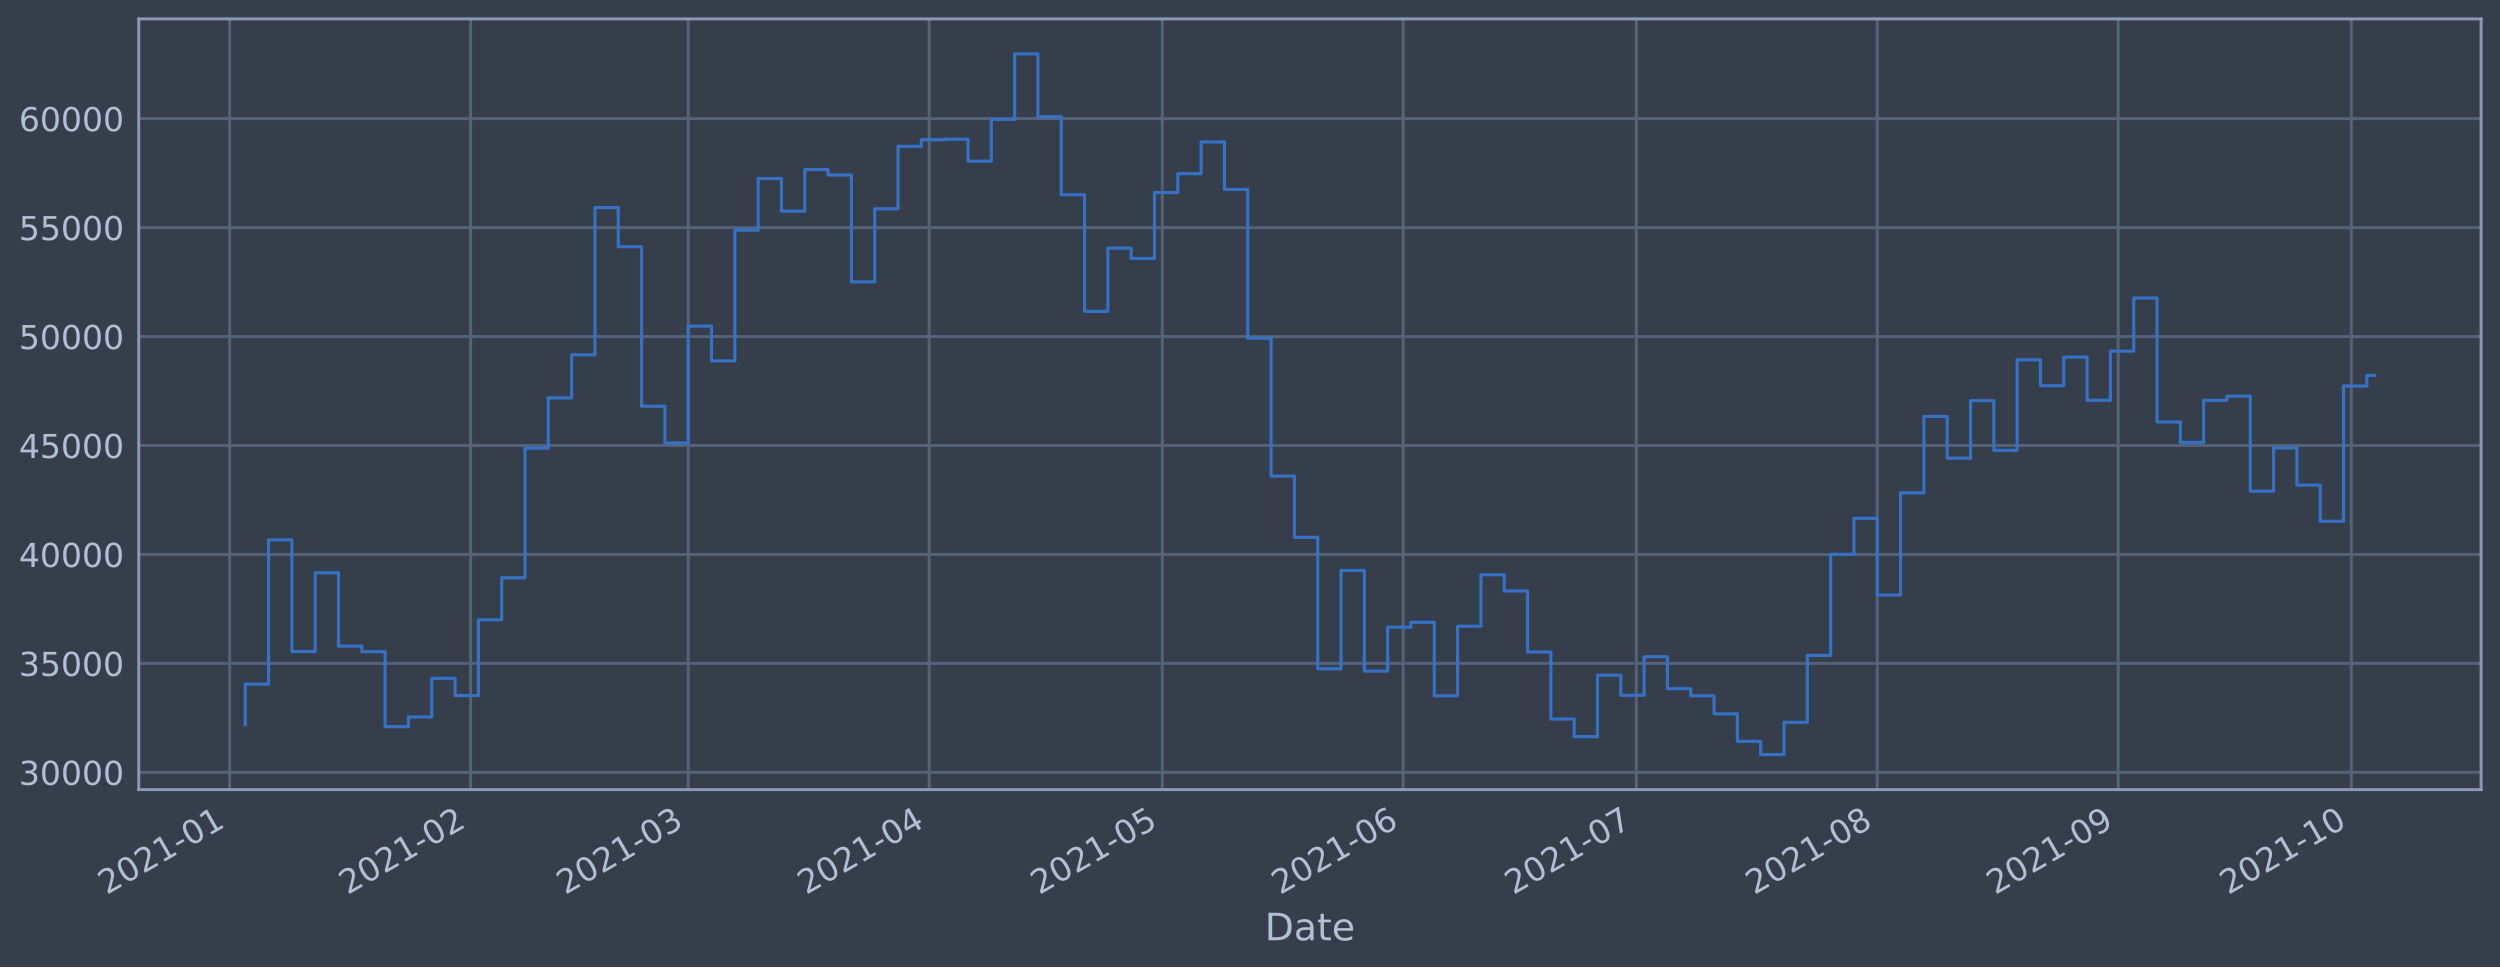
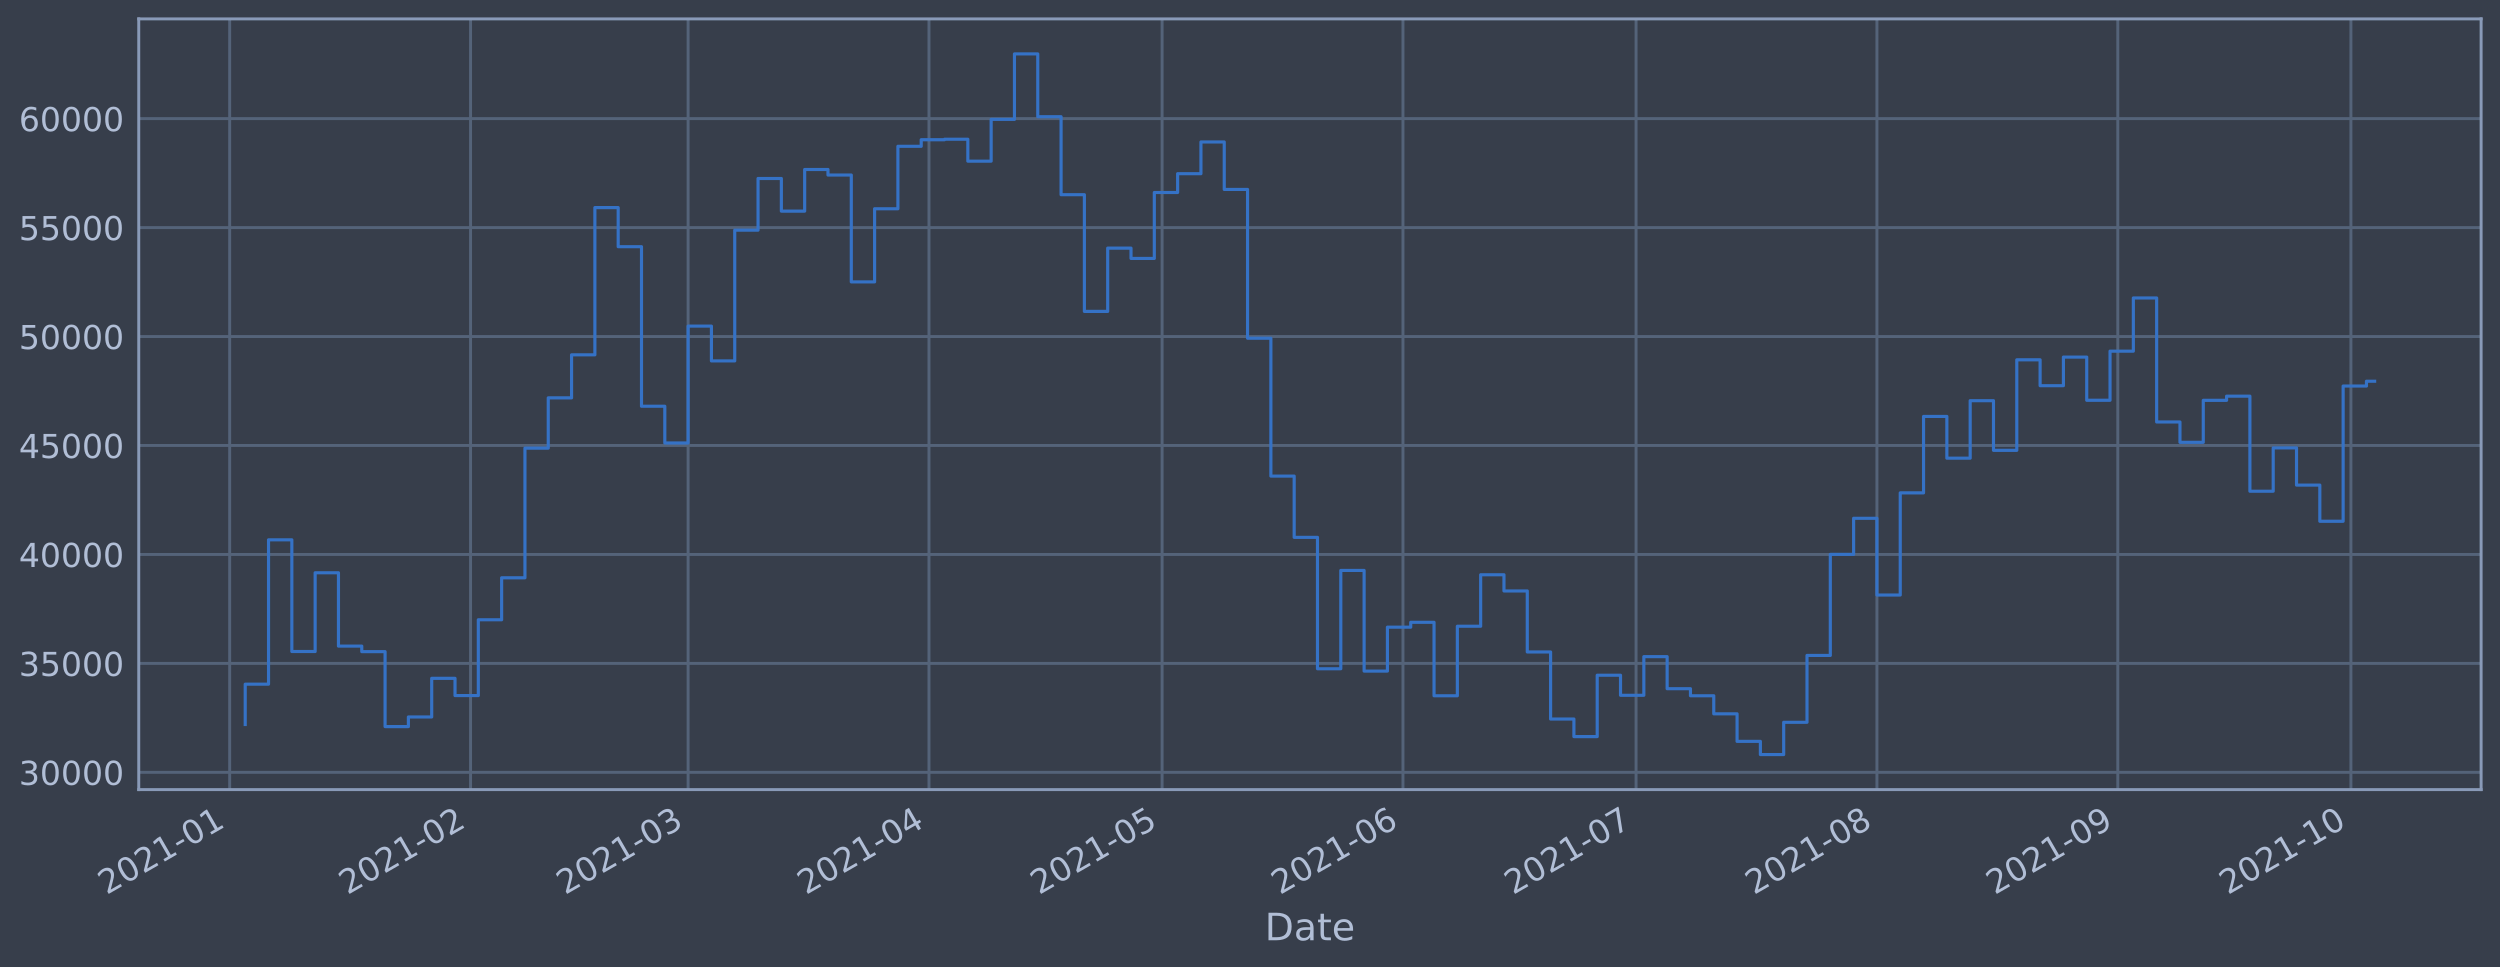
<svg xmlns="http://www.w3.org/2000/svg" xmlns:xlink="http://www.w3.org/1999/xlink" height="368.58pt" version="1.1" viewBox="0 0 952.884 368.58" width="952.884pt">
  <defs>
    <style type="text/css">*{stroke-linecap:butt;stroke-linejoin:round;}</style>
  </defs>
  <g id="figure_1">
    <g id="patch_1">
      <path d="M 0 368.58  L 952.884 368.58  L 952.884 0  L 0 0  z " style="fill:#373e4b;" />
    </g>
    <g id="axes_1">
      <g id="patch_2">
        <path d="M 52.884 300.96  L 945.684 300.96  L 945.684 7.2  L 52.884 7.2  z " style="fill:#373e4b;" />
      </g>
      <g id="matplotlib.axis_1">
        <g id="xtick_1">
          <g id="line2d_1">
-             <path clip-path="url(#p1ad6d6094d)" d="M 87.541 300.96  L 87.541 7.2  " style="fill:none;stroke:#546379;stroke-linecap:square;stroke-width:1.12;" />
+             <path clip-path="url(#p81fc0ff0c8)" d="M 87.542 300.96  L 87.542 7.2  " style="fill:none;stroke:#546379;stroke-linecap:square;stroke-width:1.12;" />
          </g>
          <g id="line2d_2" />
          <g id="text_1">
-             <g style="fill:#b1bed6;" transform="translate(40.63793 341.1745)rotate(-30)scale(0.126 -0.126)">
+             <g style="fill:#b1bed6;" transform="translate(40.63911 341.1745)rotate(-30)scale(0.126 -0.126)">
              <defs>
                <path d="M 1228 531  L 3431 531  L 3431 0  L 469 0  L 469 531  Q 828 903 1448 1529  Q 2069 2156 2228 2338  Q 2531 2678 2651 2914  Q 2772 3150 2772 3378  Q 2772 3750 2511 3984  Q 2250 4219 1831 4219  Q 1534 4219 1204 4116  Q 875 4013 500 3803  L 500 4441  Q 881 4594 1212 4672  Q 1544 4750 1819 4750  Q 2544 4750 2975 4387  Q 3406 4025 3406 3419  Q 3406 3131 3298 2873  Q 3191 2616 2906 2266  Q 2828 2175 2409 1742  Q 1991 1309 1228 531  z " id="DejaVuSans-32" transform="scale(0.015625)" />
                <path d="M 2034 4250  Q 1547 4250 1301 3770  Q 1056 3291 1056 2328  Q 1056 1369 1301 889  Q 1547 409 2034 409  Q 2525 409 2770 889  Q 3016 1369 3016 2328  Q 3016 3291 2770 3770  Q 2525 4250 2034 4250  z M 2034 4750  Q 2819 4750 3233 4129  Q 3647 3509 3647 2328  Q 3647 1150 3233 529  Q 2819 -91 2034 -91  Q 1250 -91 836 529  Q 422 1150 422 2328  Q 422 3509 836 4129  Q 1250 4750 2034 4750  z " id="DejaVuSans-30" transform="scale(0.015625)" />
                <path d="M 794 531  L 1825 531  L 1825 4091  L 703 3866  L 703 4441  L 1819 4666  L 2450 4666  L 2450 531  L 3481 531  L 3481 0  L 794 0  L 794 531  z " id="DejaVuSans-31" transform="scale(0.015625)" />
                <path d="M 313 2009  L 1997 2009  L 1997 1497  L 313 1497  L 313 2009  z " id="DejaVuSans-2d" transform="scale(0.015625)" />
              </defs>
              <use xlink:href="#DejaVuSans-32" />
              <use x="63.623" xlink:href="#DejaVuSans-30" />
              <use x="127.246" xlink:href="#DejaVuSans-32" />
              <use x="190.869" xlink:href="#DejaVuSans-31" />
              <use x="254.492" xlink:href="#DejaVuSans-2d" />
              <use x="290.576" xlink:href="#DejaVuSans-30" />
              <use x="354.199" xlink:href="#DejaVuSans-31" />
            </g>
          </g>
        </g>
        <g id="xtick_2">
          <g id="line2d_3">
-             <path clip-path="url(#p1ad6d6094d)" d="M 179.369 300.96  L 179.369 7.2  " style="fill:none;stroke:#546379;stroke-linecap:square;stroke-width:1.12;" />
+             <path clip-path="url(#p81fc0ff0c8)" d="M 179.352 300.96  L 179.352 7.2  " style="fill:none;stroke:#546379;stroke-linecap:square;stroke-width:1.12;" />
          </g>
          <g id="line2d_4" />
          <g id="text_2">
-             <g style="fill:#b1bed6;" transform="translate(132.4656 341.1745)rotate(-30)scale(0.126 -0.126)">
+             <g style="fill:#b1bed6;" transform="translate(132.4484 341.1745)rotate(-30)scale(0.126 -0.126)">
              <use xlink:href="#DejaVuSans-32" />
              <use x="63.623" xlink:href="#DejaVuSans-30" />
              <use x="127.246" xlink:href="#DejaVuSans-32" />
              <use x="190.869" xlink:href="#DejaVuSans-31" />
              <use x="254.492" xlink:href="#DejaVuSans-2d" />
              <use x="290.576" xlink:href="#DejaVuSans-30" />
              <use x="354.199" xlink:href="#DejaVuSans-32" />
            </g>
          </g>
        </g>
        <g id="xtick_3">
          <g id="line2d_5">
-             <path clip-path="url(#p1ad6d6094d)" d="M 262.31 300.96  L 262.31 7.2  " style="fill:none;stroke:#546379;stroke-linecap:square;stroke-width:1.12;" />
+             <path clip-path="url(#p81fc0ff0c8)" d="M 262.276 300.96  L 262.276 7.2  " style="fill:none;stroke:#546379;stroke-linecap:square;stroke-width:1.12;" />
          </g>
          <g id="line2d_6" />
          <g id="text_3">
-             <g style="fill:#b1bed6;" transform="translate(215.4068 341.1745)rotate(-30)scale(0.126 -0.126)">
+             <g style="fill:#b1bed6;" transform="translate(215.373 341.1745)rotate(-30)scale(0.126 -0.126)">
              <defs>
                <path d="M 2597 2516  Q 3050 2419 3304 2112  Q 3559 1806 3559 1356  Q 3559 666 3084 287  Q 2609 -91 1734 -91  Q 1441 -91 1130 -33  Q 819 25 488 141  L 488 750  Q 750 597 1062 519  Q 1375 441 1716 441  Q 2309 441 2620 675  Q 2931 909 2931 1356  Q 2931 1769 2642 2001  Q 2353 2234 1838 2234  L 1294 2234  L 1294 2753  L 1863 2753  Q 2328 2753 2575 2939  Q 2822 3125 2822 3475  Q 2822 3834 2567 4026  Q 2313 4219 1838 4219  Q 1578 4219 1281 4162  Q 984 4106 628 3988  L 628 4550  Q 988 4650 1302 4700  Q 1616 4750 1894 4750  Q 2613 4750 3031 4423  Q 3450 4097 3450 3541  Q 3450 3153 3228 2886  Q 3006 2619 2597 2516  z " id="DejaVuSans-33" transform="scale(0.015625)" />
              </defs>
              <use xlink:href="#DejaVuSans-32" />
              <use x="63.623" xlink:href="#DejaVuSans-30" />
              <use x="127.246" xlink:href="#DejaVuSans-32" />
              <use x="190.869" xlink:href="#DejaVuSans-31" />
              <use x="254.492" xlink:href="#DejaVuSans-2d" />
              <use x="290.576" xlink:href="#DejaVuSans-30" />
              <use x="354.199" xlink:href="#DejaVuSans-33" />
            </g>
          </g>
        </g>
        <g id="xtick_4">
          <g id="line2d_7">
-             <path clip-path="url(#p1ad6d6094d)" d="M 354.138 300.96  L 354.138 7.2  " style="fill:none;stroke:#546379;stroke-linecap:square;stroke-width:1.12;" />
+             <path clip-path="url(#p81fc0ff0c8)" d="M 354.086 300.96  L 354.086 7.2  " style="fill:none;stroke:#546379;stroke-linecap:square;stroke-width:1.12;" />
          </g>
          <g id="line2d_8" />
          <g id="text_4">
-             <g style="fill:#b1bed6;" transform="translate(307.2345 341.1745)rotate(-30)scale(0.126 -0.126)">
+             <g style="fill:#b1bed6;" transform="translate(307.1823 341.1745)rotate(-30)scale(0.126 -0.126)">
              <defs>
                <path d="M 2419 4116  L 825 1625  L 2419 1625  L 2419 4116  z M 2253 4666  L 3047 4666  L 3047 1625  L 3713 1625  L 3713 1100  L 3047 1100  L 3047 0  L 2419 0  L 2419 1100  L 313 1100  L 313 1709  L 2253 4666  z " id="DejaVuSans-34" transform="scale(0.015625)" />
              </defs>
              <use xlink:href="#DejaVuSans-32" />
              <use x="63.623" xlink:href="#DejaVuSans-30" />
              <use x="127.246" xlink:href="#DejaVuSans-32" />
              <use x="190.869" xlink:href="#DejaVuSans-31" />
              <use x="254.492" xlink:href="#DejaVuSans-2d" />
              <use x="290.576" xlink:href="#DejaVuSans-30" />
              <use x="354.199" xlink:href="#DejaVuSans-34" />
            </g>
          </g>
        </g>
        <g id="xtick_5">
          <g id="line2d_9">
-             <path clip-path="url(#p1ad6d6094d)" d="M 443.003 300.96  L 443.003 7.2  " style="fill:none;stroke:#546379;stroke-linecap:square;stroke-width:1.12;" />
+             <path clip-path="url(#p81fc0ff0c8)" d="M 442.933 300.96  L 442.933 7.2  " style="fill:none;stroke:#546379;stroke-linecap:square;stroke-width:1.12;" />
          </g>
          <g id="line2d_10" />
          <g id="text_5">
-             <g style="fill:#b1bed6;" transform="translate(396.1 341.1745)rotate(-30)scale(0.126 -0.126)">
+             <g style="fill:#b1bed6;" transform="translate(396.03 341.1745)rotate(-30)scale(0.126 -0.126)">
              <defs>
                <path d="M 691 4666  L 3169 4666  L 3169 4134  L 1269 4134  L 1269 2991  Q 1406 3038 1543 3061  Q 1681 3084 1819 3084  Q 2600 3084 3056 2656  Q 3513 2228 3513 1497  Q 3513 744 3044 326  Q 2575 -91 1722 -91  Q 1428 -91 1123 -41  Q 819 9 494 109  L 494 744  Q 775 591 1075 516  Q 1375 441 1709 441  Q 2250 441 2565 725  Q 2881 1009 2881 1497  Q 2881 1984 2565 2268  Q 2250 2553 1709 2553  Q 1456 2553 1204 2497  Q 953 2441 691 2322  L 691 4666  z " id="DejaVuSans-35" transform="scale(0.015625)" />
              </defs>
              <use xlink:href="#DejaVuSans-32" />
              <use x="63.623" xlink:href="#DejaVuSans-30" />
              <use x="127.246" xlink:href="#DejaVuSans-32" />
              <use x="190.869" xlink:href="#DejaVuSans-31" />
              <use x="254.492" xlink:href="#DejaVuSans-2d" />
              <use x="290.576" xlink:href="#DejaVuSans-30" />
              <use x="354.199" xlink:href="#DejaVuSans-35" />
            </g>
          </g>
        </g>
        <g id="xtick_6">
          <g id="line2d_11">
-             <path clip-path="url(#p1ad6d6094d)" d="M 534.831 300.96  L 534.831 7.2  " style="fill:none;stroke:#546379;stroke-linecap:square;stroke-width:1.12;" />
+             <path clip-path="url(#p81fc0ff0c8)" d="M 534.743 300.96  L 534.743 7.2  " style="fill:none;stroke:#546379;stroke-linecap:square;stroke-width:1.12;" />
          </g>
          <g id="line2d_12" />
          <g id="text_6">
-             <g style="fill:#b1bed6;" transform="translate(487.9277 341.1745)rotate(-30)scale(0.126 -0.126)">
+             <g style="fill:#b1bed6;" transform="translate(487.8394 341.1745)rotate(-30)scale(0.126 -0.126)">
              <defs>
                <path d="M 2113 2584  Q 1688 2584 1439 2293  Q 1191 2003 1191 1497  Q 1191 994 1439 701  Q 1688 409 2113 409  Q 2538 409 2786 701  Q 3034 994 3034 1497  Q 3034 2003 2786 2293  Q 2538 2584 2113 2584  z M 3366 4563  L 3366 3988  Q 3128 4100 2886 4159  Q 2644 4219 2406 4219  Q 1781 4219 1451 3797  Q 1122 3375 1075 2522  Q 1259 2794 1537 2939  Q 1816 3084 2150 3084  Q 2853 3084 3261 2657  Q 3669 2231 3669 1497  Q 3669 778 3244 343  Q 2819 -91 2113 -91  Q 1303 -91 875 529  Q 447 1150 447 2328  Q 447 3434 972 4092  Q 1497 4750 2381 4750  Q 2619 4750 2861 4703  Q 3103 4656 3366 4563  z " id="DejaVuSans-36" transform="scale(0.015625)" />
              </defs>
              <use xlink:href="#DejaVuSans-32" />
              <use x="63.623" xlink:href="#DejaVuSans-30" />
              <use x="127.246" xlink:href="#DejaVuSans-32" />
              <use x="190.869" xlink:href="#DejaVuSans-31" />
              <use x="254.492" xlink:href="#DejaVuSans-2d" />
              <use x="290.576" xlink:href="#DejaVuSans-30" />
              <use x="354.199" xlink:href="#DejaVuSans-36" />
            </g>
          </g>
        </g>
        <g id="xtick_7">
          <g id="line2d_13">
-             <path clip-path="url(#p1ad6d6094d)" d="M 623.697 300.96  L 623.697 7.2  " style="fill:none;stroke:#546379;stroke-linecap:square;stroke-width:1.12;" />
+             <path clip-path="url(#p81fc0ff0c8)" d="M 623.59 300.96  L 623.59 7.2  " style="fill:none;stroke:#546379;stroke-linecap:square;stroke-width:1.12;" />
          </g>
          <g id="line2d_14" />
          <g id="text_7">
-             <g style="fill:#b1bed6;" transform="translate(576.7932 341.1745)rotate(-30)scale(0.126 -0.126)">
+             <g style="fill:#b1bed6;" transform="translate(576.6871 341.1745)rotate(-30)scale(0.126 -0.126)">
              <defs>
                <path d="M 525 4666  L 3525 4666  L 3525 4397  L 1831 0  L 1172 0  L 2766 4134  L 525 4134  L 525 4666  z " id="DejaVuSans-37" transform="scale(0.015625)" />
              </defs>
              <use xlink:href="#DejaVuSans-32" />
              <use x="63.623" xlink:href="#DejaVuSans-30" />
              <use x="127.246" xlink:href="#DejaVuSans-32" />
              <use x="190.869" xlink:href="#DejaVuSans-31" />
              <use x="254.492" xlink:href="#DejaVuSans-2d" />
              <use x="290.576" xlink:href="#DejaVuSans-30" />
              <use x="354.199" xlink:href="#DejaVuSans-37" />
            </g>
          </g>
        </g>
        <g id="xtick_8">
          <g id="line2d_15">
-             <path clip-path="url(#p1ad6d6094d)" d="M 715.524 300.96  L 715.524 7.2  " style="fill:none;stroke:#546379;stroke-linecap:square;stroke-width:1.12;" />
+             <path clip-path="url(#p81fc0ff0c8)" d="M 715.4 300.96  L 715.4 7.2  " style="fill:none;stroke:#546379;stroke-linecap:square;stroke-width:1.12;" />
          </g>
          <g id="line2d_16" />
          <g id="text_8">
-             <g style="fill:#b1bed6;" transform="translate(668.6209 341.1745)rotate(-30)scale(0.126 -0.126)">
+             <g style="fill:#b1bed6;" transform="translate(668.4964 341.1745)rotate(-30)scale(0.126 -0.126)">
              <defs>
                <path d="M 2034 2216  Q 1584 2216 1326 1975  Q 1069 1734 1069 1313  Q 1069 891 1326 650  Q 1584 409 2034 409  Q 2484 409 2743 651  Q 3003 894 3003 1313  Q 3003 1734 2745 1975  Q 2488 2216 2034 2216  z M 1403 2484  Q 997 2584 770 2862  Q 544 3141 544 3541  Q 544 4100 942 4425  Q 1341 4750 2034 4750  Q 2731 4750 3128 4425  Q 3525 4100 3525 3541  Q 3525 3141 3298 2862  Q 3072 2584 2669 2484  Q 3125 2378 3379 2068  Q 3634 1759 3634 1313  Q 3634 634 3220 271  Q 2806 -91 2034 -91  Q 1263 -91 848 271  Q 434 634 434 1313  Q 434 1759 690 2068  Q 947 2378 1403 2484  z M 1172 3481  Q 1172 3119 1398 2916  Q 1625 2713 2034 2713  Q 2441 2713 2670 2916  Q 2900 3119 2900 3481  Q 2900 3844 2670 4047  Q 2441 4250 2034 4250  Q 1625 4250 1398 4047  Q 1172 3844 1172 3481  z " id="DejaVuSans-38" transform="scale(0.015625)" />
              </defs>
              <use xlink:href="#DejaVuSans-32" />
              <use x="63.623" xlink:href="#DejaVuSans-30" />
              <use x="127.246" xlink:href="#DejaVuSans-32" />
              <use x="190.869" xlink:href="#DejaVuSans-31" />
              <use x="254.492" xlink:href="#DejaVuSans-2d" />
              <use x="290.576" xlink:href="#DejaVuSans-30" />
              <use x="354.199" xlink:href="#DejaVuSans-38" />
            </g>
          </g>
        </g>
        <g id="xtick_9">
          <g id="line2d_17">
-             <path clip-path="url(#p1ad6d6094d)" d="M 807.352 300.96  L 807.352 7.2  " style="fill:none;stroke:#546379;stroke-linecap:square;stroke-width:1.12;" />
+             <path clip-path="url(#p81fc0ff0c8)" d="M 807.209 300.96  L 807.209 7.2  " style="fill:none;stroke:#546379;stroke-linecap:square;stroke-width:1.12;" />
          </g>
          <g id="line2d_18" />
          <g id="text_9">
-             <g style="fill:#b1bed6;" transform="translate(760.4486 341.1745)rotate(-30)scale(0.126 -0.126)">
+             <g style="fill:#b1bed6;" transform="translate(760.3057 341.1745)rotate(-30)scale(0.126 -0.126)">
              <defs>
                <path d="M 703 97  L 703 672  Q 941 559 1184 500  Q 1428 441 1663 441  Q 2288 441 2617 861  Q 2947 1281 2994 2138  Q 2813 1869 2534 1725  Q 2256 1581 1919 1581  Q 1219 1581 811 2004  Q 403 2428 403 3163  Q 403 3881 828 4315  Q 1253 4750 1959 4750  Q 2769 4750 3195 4129  Q 3622 3509 3622 2328  Q 3622 1225 3098 567  Q 2575 -91 1691 -91  Q 1453 -91 1209 -44  Q 966 3 703 97  z M 1959 2075  Q 2384 2075 2632 2365  Q 2881 2656 2881 3163  Q 2881 3666 2632 3958  Q 2384 4250 1959 4250  Q 1534 4250 1286 3958  Q 1038 3666 1038 3163  Q 1038 2656 1286 2365  Q 1534 2075 1959 2075  z " id="DejaVuSans-39" transform="scale(0.015625)" />
              </defs>
              <use xlink:href="#DejaVuSans-32" />
              <use x="63.623" xlink:href="#DejaVuSans-30" />
              <use x="127.246" xlink:href="#DejaVuSans-32" />
              <use x="190.869" xlink:href="#DejaVuSans-31" />
              <use x="254.492" xlink:href="#DejaVuSans-2d" />
              <use x="290.576" xlink:href="#DejaVuSans-30" />
              <use x="354.199" xlink:href="#DejaVuSans-39" />
            </g>
          </g>
        </g>
        <g id="xtick_10">
          <g id="line2d_19">
-             <path clip-path="url(#p1ad6d6094d)" d="M 896.217 300.96  L 896.217 7.2  " style="fill:none;stroke:#546379;stroke-linecap:square;stroke-width:1.12;" />
+             <path clip-path="url(#p81fc0ff0c8)" d="M 896.057 300.96  L 896.057 7.2  " style="fill:none;stroke:#546379;stroke-linecap:square;stroke-width:1.12;" />
          </g>
          <g id="line2d_20" />
          <g id="text_10">
-             <g style="fill:#b1bed6;" transform="translate(849.3142 341.1745)rotate(-30)scale(0.126 -0.126)">
+             <g style="fill:#b1bed6;" transform="translate(849.1535 341.1745)rotate(-30)scale(0.126 -0.126)">
              <use xlink:href="#DejaVuSans-32" />
              <use x="63.623" xlink:href="#DejaVuSans-30" />
              <use x="127.246" xlink:href="#DejaVuSans-32" />
              <use x="190.869" xlink:href="#DejaVuSans-31" />
              <use x="254.492" xlink:href="#DejaVuSans-2d" />
              <use x="290.576" xlink:href="#DejaVuSans-31" />
              <use x="354.199" xlink:href="#DejaVuSans-30" />
            </g>
          </g>
        </g>
        <g id="text_11">
          <g style="fill:#b1bed6;" transform="translate(482.0746 358.3856)scale(0.144 -0.144)">
            <defs>
              <path d="M 1259 4147  L 1259 519  L 2022 519  Q 2988 519 3436 956  Q 3884 1394 3884 2338  Q 3884 3275 3436 3711  Q 2988 4147 2022 4147  L 1259 4147  z M 628 4666  L 1925 4666  Q 3281 4666 3915 4102  Q 4550 3538 4550 2338  Q 4550 1131 3912 565  Q 3275 0 1925 0  L 628 0  L 628 4666  z " id="DejaVuSans-44" transform="scale(0.015625)" />
              <path d="M 2194 1759  Q 1497 1759 1228 1600  Q 959 1441 959 1056  Q 959 750 1161 570  Q 1363 391 1709 391  Q 2188 391 2477 730  Q 2766 1069 2766 1631  L 2766 1759  L 2194 1759  z M 3341 1997  L 3341 0  L 2766 0  L 2766 531  Q 2569 213 2275 61  Q 1981 -91 1556 -91  Q 1019 -91 701 211  Q 384 513 384 1019  Q 384 1609 779 1909  Q 1175 2209 1959 2209  L 2766 2209  L 2766 2266  Q 2766 2663 2505 2880  Q 2244 3097 1772 3097  Q 1472 3097 1187 3025  Q 903 2953 641 2809  L 641 3341  Q 956 3463 1253 3523  Q 1550 3584 1831 3584  Q 2591 3584 2966 3190  Q 3341 2797 3341 1997  z " id="DejaVuSans-61" transform="scale(0.015625)" />
              <path d="M 1172 4494  L 1172 3500  L 2356 3500  L 2356 3053  L 1172 3053  L 1172 1153  Q 1172 725 1289 603  Q 1406 481 1766 481  L 2356 481  L 2356 0  L 1766 0  Q 1100 0 847 248  Q 594 497 594 1153  L 594 3053  L 172 3053  L 172 3500  L 594 3500  L 594 4494  L 1172 4494  z " id="DejaVuSans-74" transform="scale(0.015625)" />
              <path d="M 3597 1894  L 3597 1613  L 953 1613  Q 991 1019 1311 708  Q 1631 397 2203 397  Q 2534 397 2845 478  Q 3156 559 3463 722  L 3463 178  Q 3153 47 2828 -22  Q 2503 -91 2169 -91  Q 1331 -91 842 396  Q 353 884 353 1716  Q 353 2575 817 3079  Q 1281 3584 2069 3584  Q 2775 3584 3186 3129  Q 3597 2675 3597 1894  z M 3022 2063  Q 3016 2534 2758 2815  Q 2500 3097 2075 3097  Q 1594 3097 1305 2825  Q 1016 2553 972 2059  L 3022 2063  z " id="DejaVuSans-65" transform="scale(0.015625)" />
            </defs>
            <use xlink:href="#DejaVuSans-44" />
            <use x="77.002" xlink:href="#DejaVuSans-61" />
            <use x="138.281" xlink:href="#DejaVuSans-74" />
            <use x="177.49" xlink:href="#DejaVuSans-65" />
          </g>
        </g>
      </g>
      <g id="matplotlib.axis_2">
        <g id="ytick_1">
          <g id="line2d_21">
-             <path clip-path="url(#p1ad6d6094d)" d="M 52.884 294.384  L 945.684 294.384  " style="fill:none;stroke:#546379;stroke-linecap:square;stroke-width:1.12;" />
+             <path clip-path="url(#p81fc0ff0c8)" d="M 52.884 294.384  L 945.684 294.384  " style="fill:none;stroke:#546379;stroke-linecap:square;stroke-width:1.12;" />
          </g>
          <g id="line2d_22" />
          <g id="text_12">
            <g style="fill:#b1bed6;" transform="translate(7.2 299.1712)scale(0.126 -0.126)">
              <use xlink:href="#DejaVuSans-33" />
              <use x="63.623" xlink:href="#DejaVuSans-30" />
              <use x="127.246" xlink:href="#DejaVuSans-30" />
              <use x="190.869" xlink:href="#DejaVuSans-30" />
              <use x="254.492" xlink:href="#DejaVuSans-30" />
            </g>
          </g>
        </g>
        <g id="ytick_2">
          <g id="line2d_23">
-             <path clip-path="url(#p1ad6d6094d)" d="M 52.884 252.856  L 945.684 252.856  " style="fill:none;stroke:#546379;stroke-linecap:square;stroke-width:1.12;" />
+             <path clip-path="url(#p81fc0ff0c8)" d="M 52.884 252.856  L 945.684 252.856  " style="fill:none;stroke:#546379;stroke-linecap:square;stroke-width:1.12;" />
          </g>
          <g id="line2d_24" />
          <g id="text_13">
            <g style="fill:#b1bed6;" transform="translate(7.2 257.6428)scale(0.126 -0.126)">
              <use xlink:href="#DejaVuSans-33" />
              <use x="63.623" xlink:href="#DejaVuSans-35" />
              <use x="127.246" xlink:href="#DejaVuSans-30" />
              <use x="190.869" xlink:href="#DejaVuSans-30" />
              <use x="254.492" xlink:href="#DejaVuSans-30" />
            </g>
          </g>
        </g>
        <g id="ytick_3">
          <g id="line2d_25">
-             <path clip-path="url(#p1ad6d6094d)" d="M 52.884 211.327  L 945.684 211.327  " style="fill:none;stroke:#546379;stroke-linecap:square;stroke-width:1.12;" />
+             <path clip-path="url(#p81fc0ff0c8)" d="M 52.884 211.327  L 945.684 211.327  " style="fill:none;stroke:#546379;stroke-linecap:square;stroke-width:1.12;" />
          </g>
          <g id="line2d_26" />
          <g id="text_14">
            <g style="fill:#b1bed6;" transform="translate(7.2 216.1143)scale(0.126 -0.126)">
              <use xlink:href="#DejaVuSans-34" />
              <use x="63.623" xlink:href="#DejaVuSans-30" />
              <use x="127.246" xlink:href="#DejaVuSans-30" />
              <use x="190.869" xlink:href="#DejaVuSans-30" />
              <use x="254.492" xlink:href="#DejaVuSans-30" />
            </g>
          </g>
        </g>
        <g id="ytick_4">
          <g id="line2d_27">
-             <path clip-path="url(#p1ad6d6094d)" d="M 52.884 169.799  L 945.684 169.799  " style="fill:none;stroke:#546379;stroke-linecap:square;stroke-width:1.12;" />
+             <path clip-path="url(#p81fc0ff0c8)" d="M 52.884 169.799  L 945.684 169.799  " style="fill:none;stroke:#546379;stroke-linecap:square;stroke-width:1.12;" />
          </g>
          <g id="line2d_28" />
          <g id="text_15">
            <g style="fill:#b1bed6;" transform="translate(7.2 174.5858)scale(0.126 -0.126)">
              <use xlink:href="#DejaVuSans-34" />
              <use x="63.623" xlink:href="#DejaVuSans-35" />
              <use x="127.246" xlink:href="#DejaVuSans-30" />
              <use x="190.869" xlink:href="#DejaVuSans-30" />
              <use x="254.492" xlink:href="#DejaVuSans-30" />
            </g>
          </g>
        </g>
        <g id="ytick_5">
          <g id="line2d_29">
-             <path clip-path="url(#p1ad6d6094d)" d="M 52.884 128.27  L 945.684 128.27  " style="fill:none;stroke:#546379;stroke-linecap:square;stroke-width:1.12;" />
+             <path clip-path="url(#p81fc0ff0c8)" d="M 52.884 128.27  L 945.684 128.27  " style="fill:none;stroke:#546379;stroke-linecap:square;stroke-width:1.12;" />
          </g>
          <g id="line2d_30" />
          <g id="text_16">
            <g style="fill:#b1bed6;" transform="translate(7.2 133.0573)scale(0.126 -0.126)">
              <use xlink:href="#DejaVuSans-35" />
              <use x="63.623" xlink:href="#DejaVuSans-30" />
              <use x="127.246" xlink:href="#DejaVuSans-30" />
              <use x="190.869" xlink:href="#DejaVuSans-30" />
              <use x="254.492" xlink:href="#DejaVuSans-30" />
            </g>
          </g>
        </g>
        <g id="ytick_6">
          <g id="line2d_31">
-             <path clip-path="url(#p1ad6d6094d)" d="M 52.884 86.742  L 945.684 86.742  " style="fill:none;stroke:#546379;stroke-linecap:square;stroke-width:1.12;" />
+             <path clip-path="url(#p81fc0ff0c8)" d="M 52.884 86.742  L 945.684 86.742  " style="fill:none;stroke:#546379;stroke-linecap:square;stroke-width:1.12;" />
          </g>
          <g id="line2d_32" />
          <g id="text_17">
            <g style="fill:#b1bed6;" transform="translate(7.2 91.52883)scale(0.126 -0.126)">
              <use xlink:href="#DejaVuSans-35" />
              <use x="63.623" xlink:href="#DejaVuSans-35" />
              <use x="127.246" xlink:href="#DejaVuSans-30" />
              <use x="190.869" xlink:href="#DejaVuSans-30" />
              <use x="254.492" xlink:href="#DejaVuSans-30" />
            </g>
          </g>
        </g>
        <g id="ytick_7">
          <g id="line2d_33">
-             <path clip-path="url(#p1ad6d6094d)" d="M 52.884 45.213  L 945.684 45.213  " style="fill:none;stroke:#546379;stroke-linecap:square;stroke-width:1.12;" />
+             <path clip-path="url(#p81fc0ff0c8)" d="M 52.884 45.213  L 945.684 45.213  " style="fill:none;stroke:#546379;stroke-linecap:square;stroke-width:1.12;" />
          </g>
          <g id="line2d_34" />
          <g id="text_18">
            <g style="fill:#b1bed6;" transform="translate(7.2 50.00035)scale(0.126 -0.126)">
              <use xlink:href="#DejaVuSans-36" />
              <use x="63.623" xlink:href="#DejaVuSans-30" />
              <use x="127.246" xlink:href="#DejaVuSans-30" />
              <use x="190.869" xlink:href="#DejaVuSans-30" />
              <use x="254.492" xlink:href="#DejaVuSans-30" />
            </g>
          </g>
        </g>
      </g>
      <g id="line2d_35">
-         <path clip-path="url(#p1ad6d6094d)" d="M 93.466 276.149  L 93.466 260.774  L 102.352 260.774  L 102.352 205.76  L 111.239 205.76  L 111.239 248.33  L 120.125 248.33  L 120.125 218.317  L 129.012 218.317  L 129.012 246.269  L 137.898 246.269  L 137.898 248.379  L 146.785 248.379  L 146.785 276.944  L 155.671 276.944  L 155.671 273.273  L 164.558 273.273  L 164.558 258.551  L 173.445 258.551  L 173.445 265.124  L 182.331 265.124  L 182.331 236.227  L 191.218 236.227  L 191.218 220.23  L 200.104 220.23  L 200.104 170.811  L 208.991 170.811  L 208.991 151.649  L 217.877 151.649  L 217.877 135.246  L 226.764 135.246  L 226.764 79.13  L 235.65 79.13  L 235.65 94.023  L 244.537 94.023  L 244.537 154.845  L 253.424 154.845  L 253.424 168.853  L 262.31 168.853  L 262.31 124.303  L 271.197 124.303  L 271.197 137.559  L 280.083 137.559  L 280.083 87.726  L 288.97 87.726  L 288.97 68.027  L 297.856 68.027  L 297.856 80.473  L 306.743 80.473  L 306.743 64.6  L 315.629 64.6  L 315.629 66.715  L 324.516 66.715  L 324.516 107.438  L 333.402 107.438  L 333.402 79.566  L 342.289 79.566  L 342.289 55.76  L 351.176 55.76  L 351.176 53.259  L 360.062 53.259  L 360.062 53.07  L 368.949 53.07  L 368.949 61.421  L 377.835 61.421  L 377.835 45.505  L 386.722 45.505  L 386.722 20.553  L 395.608 20.553  L 395.608 44.49  L 404.495 44.49  L 404.495 74.218  L 413.381 74.218  L 413.381 118.693  L 422.268 118.693  L 422.268 94.577  L 431.155 94.577  L 431.155 98.501  L 440.041 98.501  L 440.041 73.366  L 448.928 73.366  L 448.928 66.2  L 457.814 66.2  L 457.814 54.11  L 466.701 54.11  L 466.701 72.207  L 475.587 72.207  L 475.587 128.914  L 484.474 128.914  L 484.474 181.458  L 493.36 181.458  L 493.36 204.813  L 502.247 204.813  L 502.247 254.894  L 511.134 254.894  L 511.134 217.423  L 520.02 217.423  L 520.02 255.782  L 528.907 255.782  L 528.907 239.046  L 537.793 239.046  L 537.793 237.195  L 546.68 237.195  L 546.68 265.191  L 555.566 265.191  L 555.566 238.698  L 564.453 238.698  L 564.453 219.078  L 573.339 219.078  L 573.339 225.24  L 582.226 225.24  L 582.226 248.502  L 591.112 248.502  L 591.112 274.055  L 599.999 274.055  L 599.999 280.758  L 608.886 280.758  L 608.886 257.368  L 617.772 257.368  L 617.772 265.008  L 626.659 265.008  L 626.659 250.287  L 635.545 250.287  L 635.545 262.498  L 644.432 262.498  L 644.432 265.185  L 653.318 265.185  L 653.318 272.07  L 662.205 272.07  L 662.205 282.58  L 671.091 282.58  L 671.091 287.607  L 679.978 287.607  L 679.978 275.299  L 688.865 275.299  L 688.865 249.823  L 697.751 249.823  L 697.751 211.306  L 706.638 211.306  L 706.638 197.548  L 715.524 197.548  L 715.524 226.792  L 724.411 226.792  L 724.411 187.856  L 733.297 187.856  L 733.297 158.723  L 742.184 158.723  L 742.184 174.635  L 751.07 174.635  L 751.07 152.719  L 759.957 152.719  L 759.957 171.644  L 768.844 171.644  L 768.844 137.141  L 777.73 137.141  L 777.73 147.003  L 786.617 147.003  L 786.617 136.104  L 795.503 136.104  L 795.503 152.566  L 804.39 152.566  L 804.39 133.843  L 813.276 133.843  L 813.276 113.577  L 822.163 113.577  L 822.163 160.842  L 831.049 160.842  L 831.049 168.596  L 839.936 168.596  L 839.936 152.588  L 848.822 152.588  L 848.822 150.998  L 857.709 150.998  L 857.709 187.228  L 866.596 187.228  L 866.596 170.721  L 875.482 170.721  L 875.482 184.893  L 884.369 184.893  L 884.369 198.683  L 893.255 198.683  L 893.255 147.148  L 902.142 147.148  L 902.142 143.057  L 905.102 143.057  L 905.102 143.057  " style="fill:none;stroke:#3572c6;stroke-linecap:square;stroke-width:1.2;" />
+         <path clip-path="url(#p81fc0ff0c8)" d="M 93.466 276.149  L 93.466 260.774  L 102.35 260.774  L 102.35 205.76  L 111.235 205.76  L 111.235 248.33  L 120.12 248.33  L 120.12 218.317  L 129.005 218.317  L 129.005 246.269  L 137.889 246.269  L 137.889 248.379  L 146.774 248.379  L 146.774 276.944  L 155.659 276.944  L 155.659 273.273  L 164.544 273.273  L 164.544 258.551  L 173.429 258.551  L 173.429 265.124  L 182.313 265.124  L 182.313 236.227  L 191.198 236.227  L 191.198 220.23  L 200.083 220.23  L 200.083 170.811  L 208.968 170.811  L 208.968 151.649  L 217.852 151.649  L 217.852 135.246  L 226.737 135.246  L 226.737 79.13  L 235.622 79.13  L 235.622 94.023  L 244.507 94.023  L 244.507 154.845  L 253.391 154.845  L 253.391 168.853  L 262.276 168.853  L 262.276 124.303  L 271.161 124.303  L 271.161 137.559  L 280.046 137.559  L 280.046 87.726  L 288.931 87.726  L 288.931 68.027  L 297.815 68.027  L 297.815 80.473  L 306.7 80.473  L 306.7 64.6  L 315.585 64.6  L 315.585 66.715  L 324.47 66.715  L 324.47 107.438  L 333.354 107.438  L 333.354 79.566  L 342.239 79.566  L 342.239 55.76  L 351.124 55.76  L 351.124 53.259  L 360.009 53.259  L 360.009 53.07  L 368.894 53.07  L 368.894 61.421  L 377.778 61.421  L 377.778 45.505  L 386.663 45.505  L 386.663 20.553  L 395.548 20.553  L 395.548 44.49  L 404.433 44.49  L 404.433 74.218  L 413.317 74.218  L 413.317 118.693  L 422.202 118.693  L 422.202 94.577  L 431.087 94.577  L 431.087 98.501  L 439.972 98.501  L 439.972 73.366  L 448.856 73.366  L 448.856 66.2  L 457.741 66.2  L 457.741 54.11  L 466.626 54.11  L 466.626 72.207  L 475.511 72.207  L 475.511 128.914  L 484.396 128.914  L 484.396 181.458  L 493.28 181.458  L 493.28 204.813  L 502.165 204.813  L 502.165 254.894  L 511.05 254.894  L 511.05 217.423  L 519.935 217.423  L 519.935 255.782  L 528.819 255.782  L 528.819 239.046  L 537.704 239.046  L 537.704 237.195  L 546.589 237.195  L 546.589 265.191  L 555.474 265.191  L 555.474 238.698  L 564.359 238.698  L 564.359 219.078  L 573.243 219.078  L 573.243 225.24  L 582.128 225.24  L 582.128 248.502  L 591.013 248.502  L 591.013 274.055  L 599.898 274.055  L 599.898 280.758  L 608.782 280.758  L 608.782 257.368  L 617.667 257.368  L 617.667 265.008  L 626.552 265.008  L 626.552 250.287  L 635.437 250.287  L 635.437 262.498  L 644.322 262.498  L 644.322 265.185  L 653.206 265.185  L 653.206 272.07  L 662.091 272.07  L 662.091 282.58  L 670.976 282.58  L 670.976 287.607  L 679.861 287.607  L 679.861 275.299  L 688.745 275.299  L 688.745 249.823  L 697.63 249.823  L 697.63 211.306  L 706.515 211.306  L 706.515 197.548  L 715.4 197.548  L 715.4 226.792  L 724.284 226.792  L 724.284 187.856  L 733.169 187.856  L 733.169 158.723  L 742.054 158.723  L 742.054 174.635  L 750.939 174.635  L 750.939 152.719  L 759.824 152.719  L 759.824 171.644  L 768.708 171.644  L 768.708 137.141  L 777.593 137.141  L 777.593 147.003  L 786.478 147.003  L 786.478 136.104  L 795.363 136.104  L 795.363 152.566  L 804.247 152.566  L 804.247 133.843  L 813.132 133.843  L 813.132 113.577  L 822.017 113.577  L 822.017 160.842  L 830.902 160.842  L 830.902 168.596  L 839.787 168.596  L 839.787 152.588  L 848.671 152.588  L 848.671 150.998  L 857.556 150.998  L 857.556 187.228  L 866.441 187.228  L 866.441 170.721  L 875.326 170.721  L 875.326 184.893  L 884.21 184.893  L 884.21 198.683  L 893.095 198.683  L 893.095 147.148  L 901.98 147.148  L 901.98 145.302  L 905.102 145.302  L 905.102 145.302  " style="fill:none;stroke:#3572c6;stroke-linecap:square;stroke-width:1.2;" />
      </g>
      <g id="patch_3">
        <path d="M 52.884 300.96  L 52.884 7.2  " style="fill:none;stroke:#899ab8;stroke-linecap:square;stroke-linejoin:miter;stroke-width:1.12;" />
      </g>
      <g id="patch_4">
        <path d="M 945.684 300.96  L 945.684 7.2  " style="fill:none;stroke:#899ab8;stroke-linecap:square;stroke-linejoin:miter;stroke-width:1.12;" />
      </g>
      <g id="patch_5">
        <path d="M 52.884 300.96  L 945.684 300.96  " style="fill:none;stroke:#899ab8;stroke-linecap:square;stroke-linejoin:miter;stroke-width:1.12;" />
      </g>
      <g id="patch_6">
        <path d="M 52.884 7.2  L 945.684 7.2  " style="fill:none;stroke:#899ab8;stroke-linecap:square;stroke-linejoin:miter;stroke-width:1.12;" />
      </g>
    </g>
  </g>
  <defs>
-     <clipPath id="p1ad6d6094d">
+     <clipPath id="p81fc0ff0c8">
      <rect height="293.76" width="892.8" x="52.884" y="7.2" />
    </clipPath>
  </defs>
</svg>
